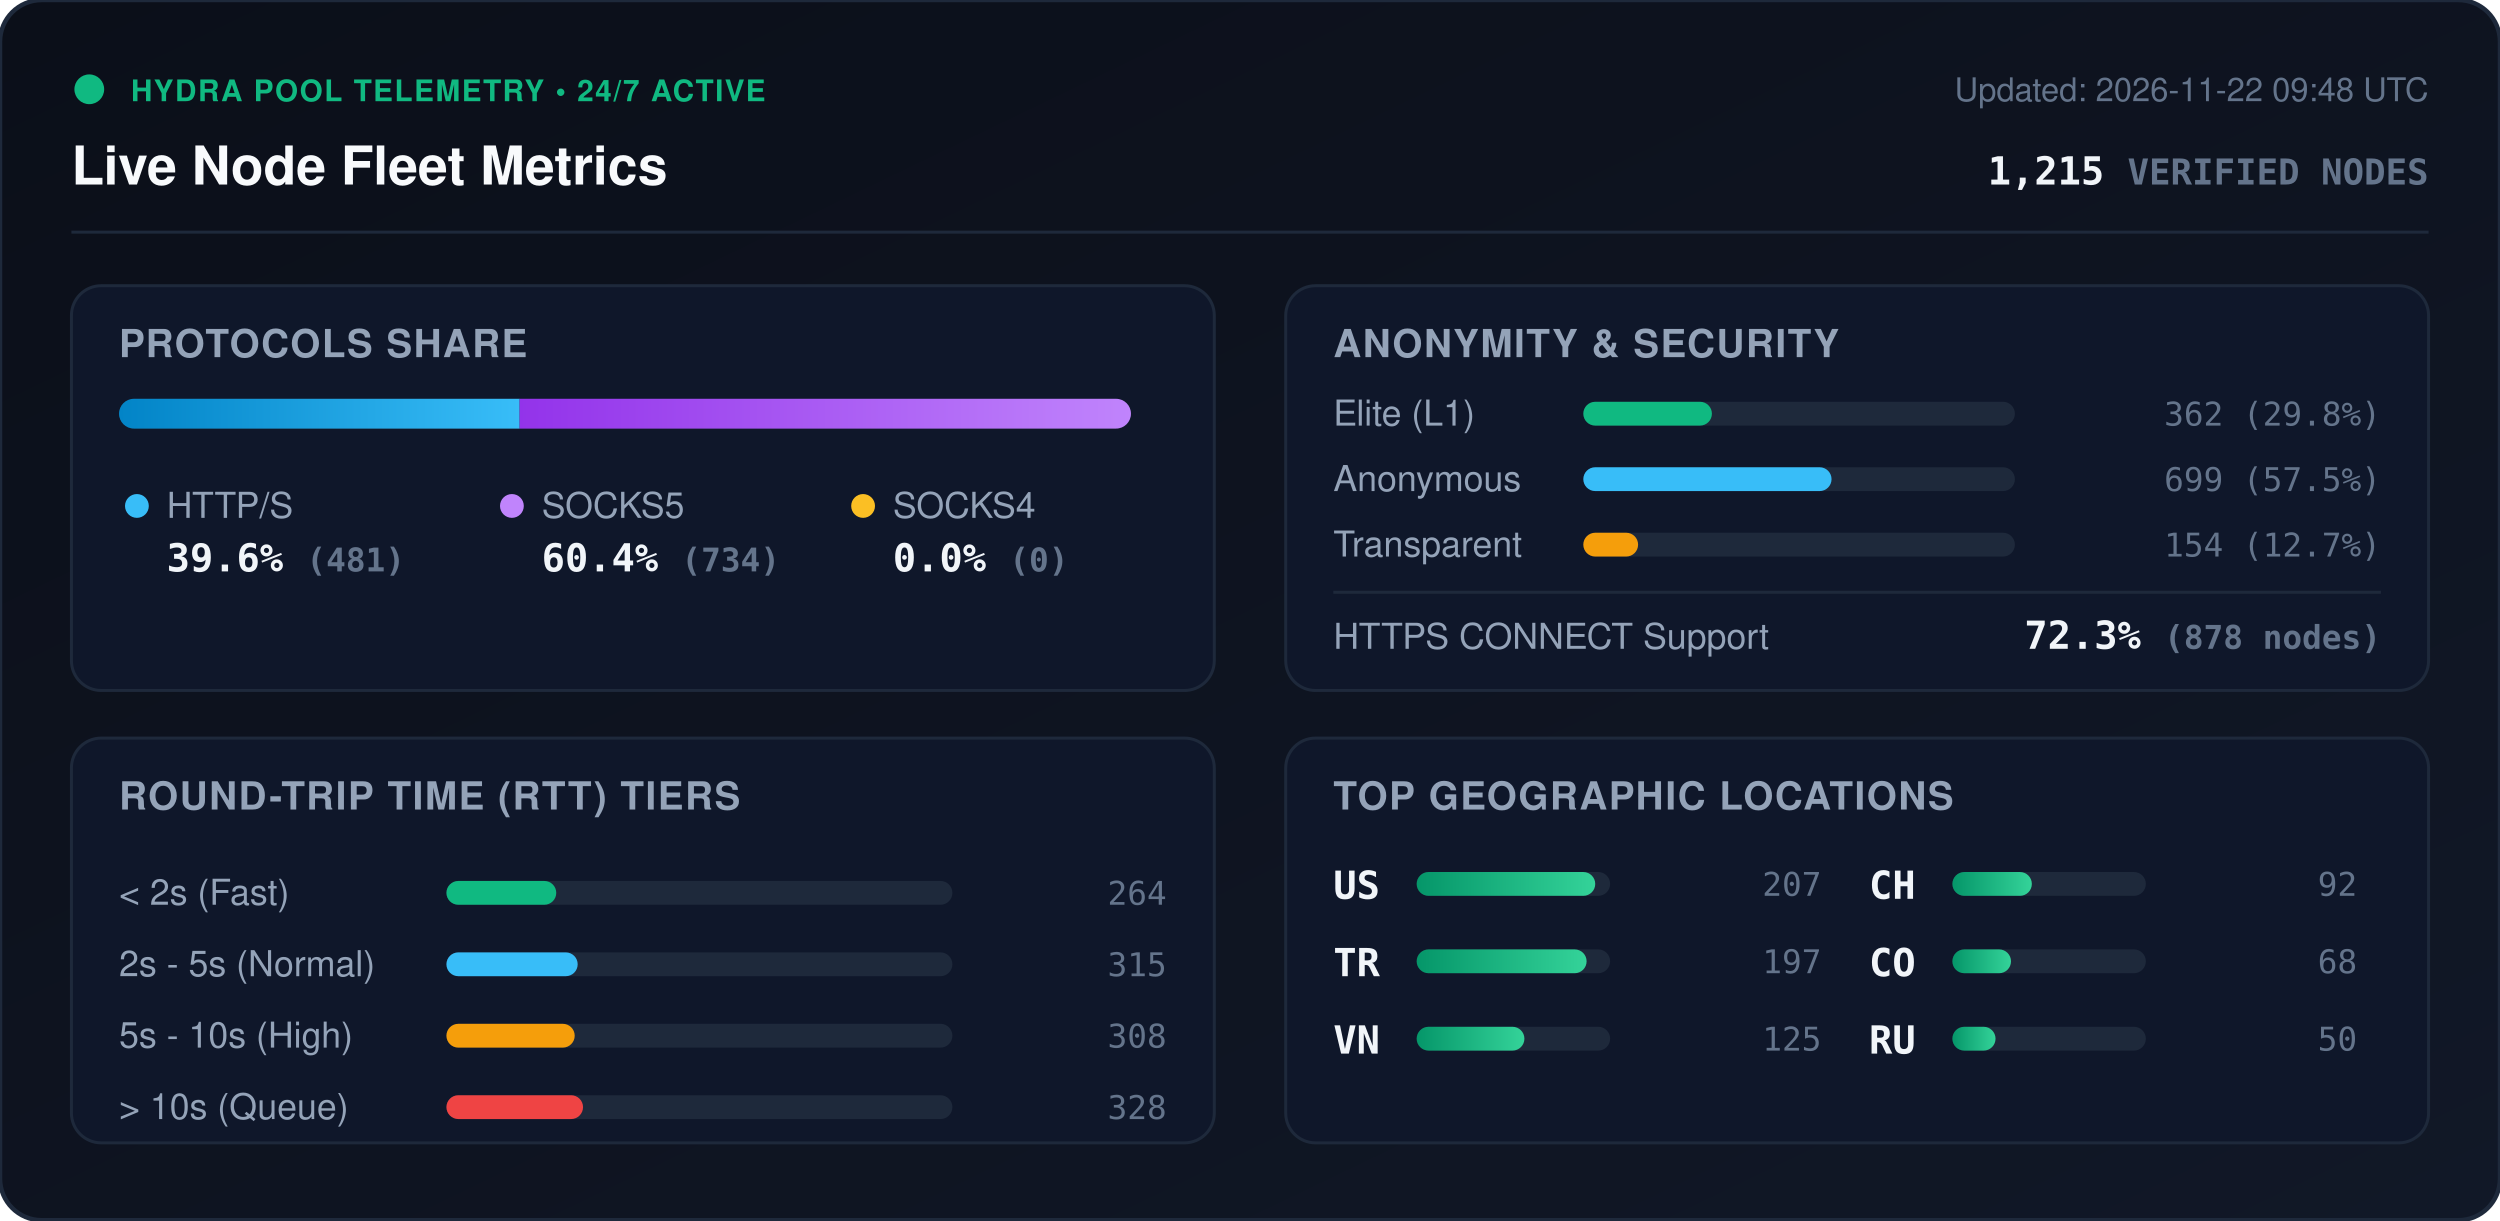
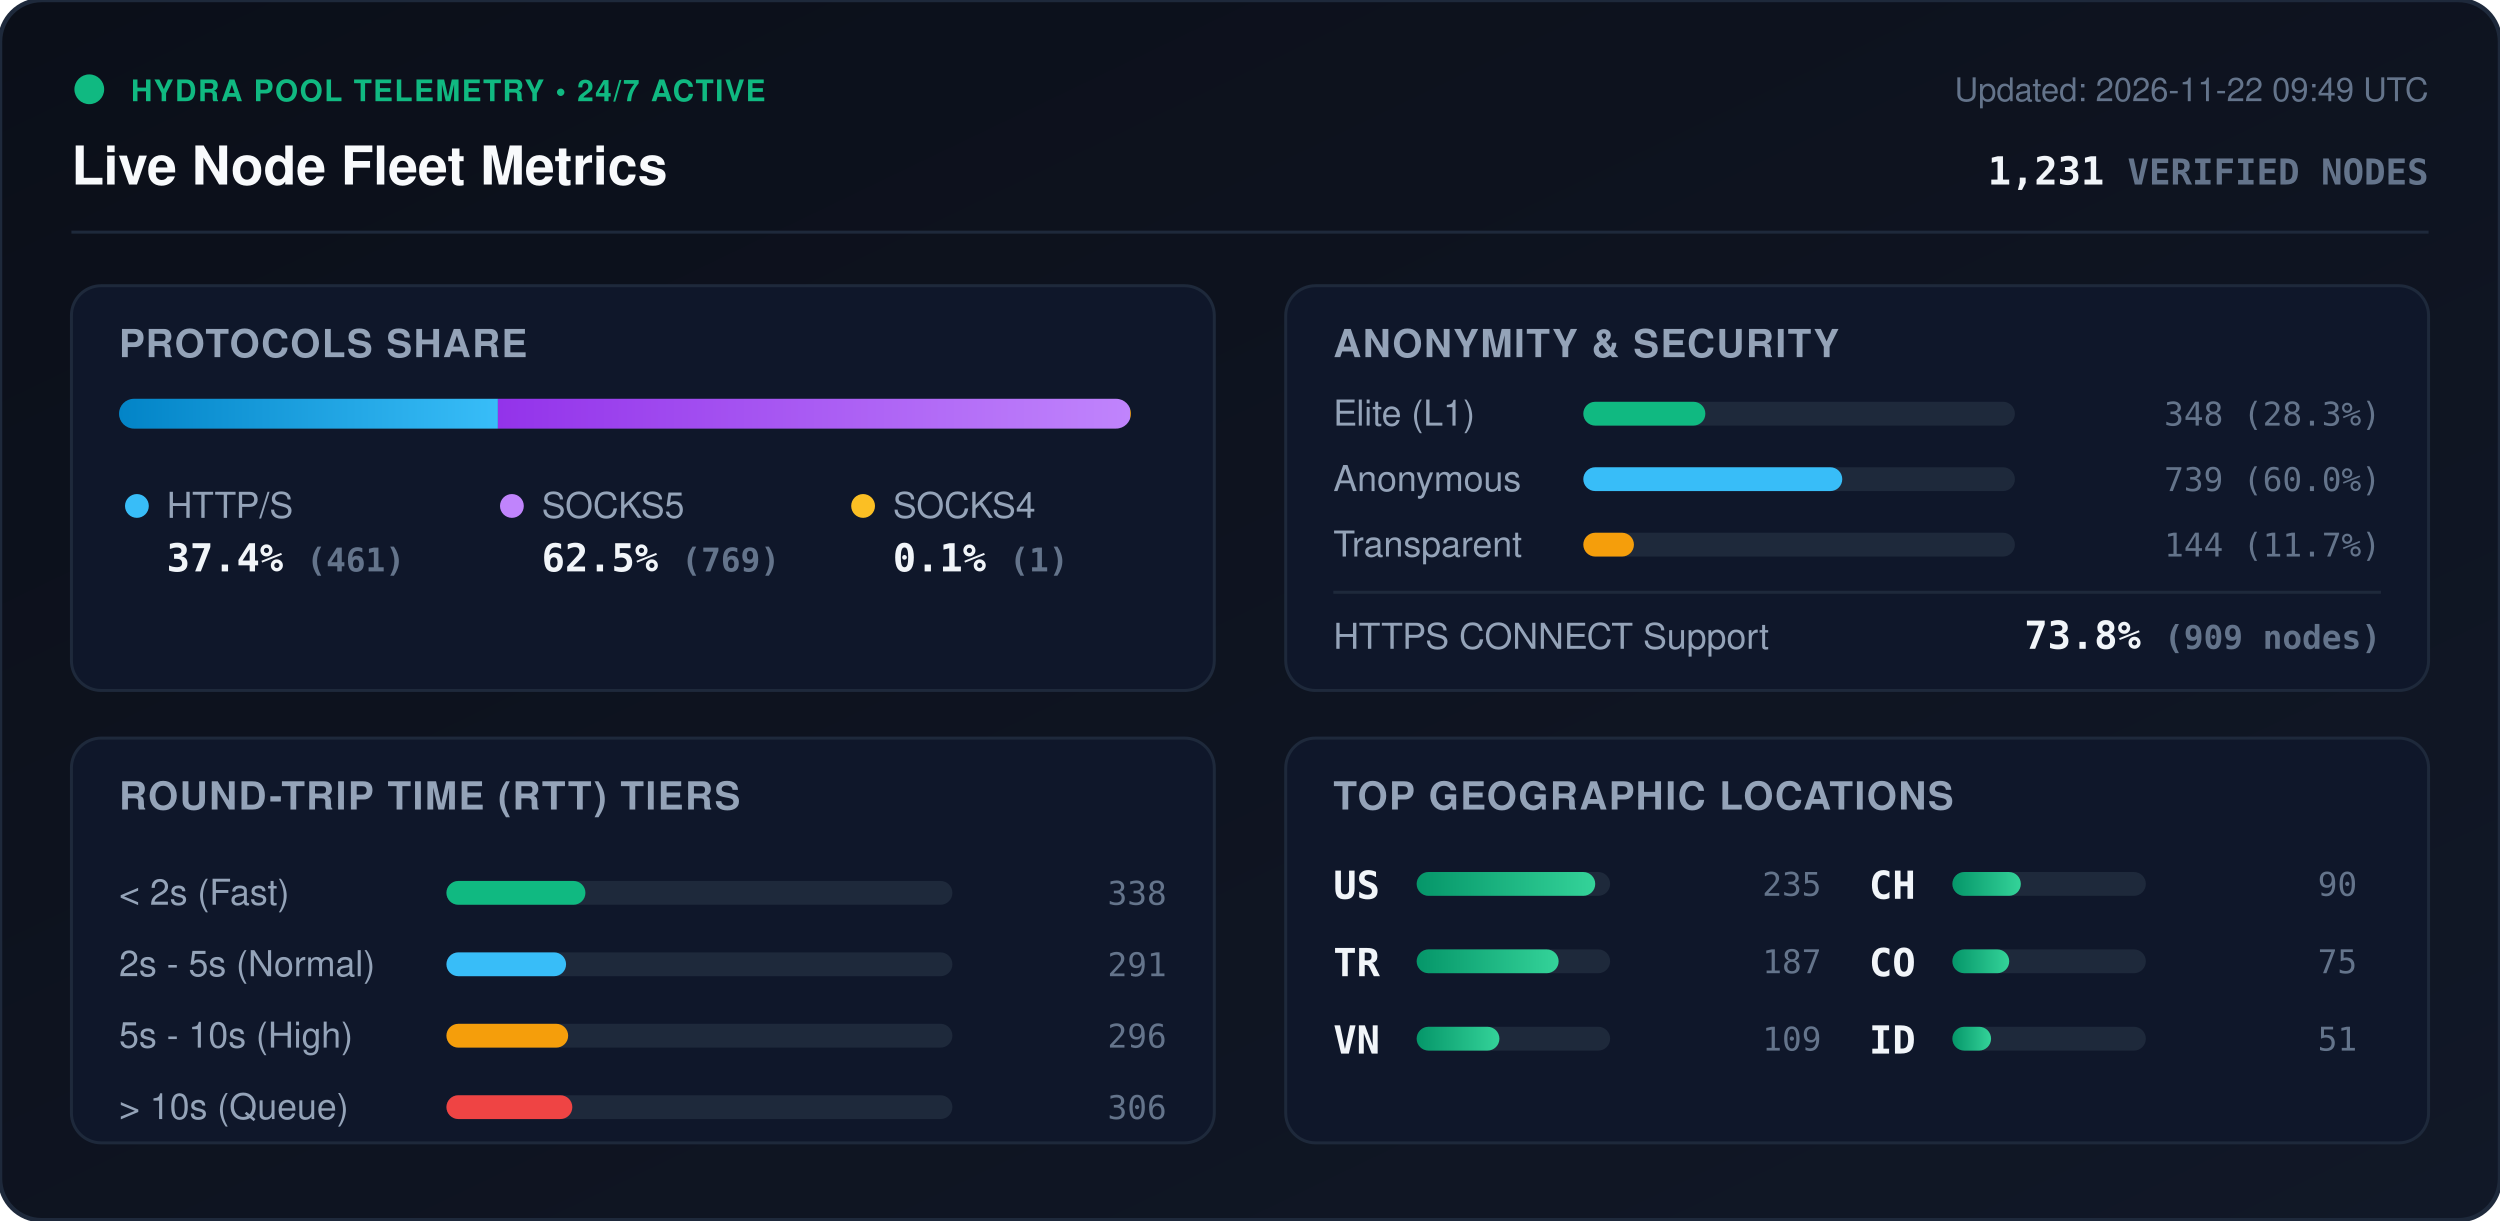
<svg xmlns="http://www.w3.org/2000/svg" viewBox="0 0 840 410" width="840" height="410" style="max-width: 100%; height: auto;">
  <defs>
    <linearGradient id="bg" x1="0%" y1="0%" x2="100%" y2="100%">
      <stop offset="0%" stop-color="#0b0f19" />
      <stop offset="100%" stop-color="#111827" />
    </linearGradient>
    <linearGradient id="bar-http" x1="0%" y1="0%" x2="100%" y2="0%">
      <stop offset="0%" stop-color="#0284c7" />
      <stop offset="100%" stop-color="#38bdf8" />
    </linearGradient>
    <linearGradient id="bar-socks5" x1="0%" y1="0%" x2="100%" y2="0%">
      <stop offset="0%" stop-color="#9333ea" />
      <stop offset="100%" stop-color="#c084fc" />
    </linearGradient>
    <linearGradient id="bar-socks4" x1="0%" y1="0%" x2="100%" y2="0%">
      <stop offset="0%" stop-color="#d97706" />
      <stop offset="100%" stop-color="#fbbf24" />
    </linearGradient>
    <linearGradient id="bar-green" x1="0%" y1="0%" x2="100%" y2="0%">
      <stop offset="0%" stop-color="#059669" />
      <stop offset="100%" stop-color="#34d399" />
    </linearGradient>
    <clipPath id="prog-track-clip">
      <rect width="340.0" height="10" rx="5" />
    </clipPath>
    <style>
      .title { font: 700 18px -apple-system, BlinkMacSystemFont, 'Segoe UI', Helvetica, Arial, sans-serif; fill: #f8fafc; }
      .sub { font: 500 11px -apple-system, BlinkMacSystemFont, 'Segoe UI', Helvetica, Arial, sans-serif; fill: #64748b; }
      .section-hdr { font: 600 13px -apple-system, BlinkMacSystemFont, 'Segoe UI', Helvetica, Arial, sans-serif; fill: #94a3b8; letter-spacing: 0.5px; }
      .metric-val { font: 700 13px -apple-system, BlinkMacSystemFont, 'Segoe UI', Helvetica, Arial, sans-serif; fill: #f1f5f9; }
      .metric-lbl { font: 500 12px -apple-system, BlinkMacSystemFont, 'Segoe UI', Helvetica, Arial, sans-serif; fill: #94a3b8; }
      .badge-txt { font: 700 10px -apple-system, BlinkMacSystemFont, 'Segoe UI', Helvetica, Arial, sans-serif; fill: #10b981; letter-spacing: 0.5px; }
      .mono { font-family: ui-monospace, SFMono-Regular, Menlo, Monaco, Consolas, monospace; }
      .pulse { animation: beacon 2s infinite ease-in-out; }
      @keyframes beacon { 0%, 100% { opacity: 1; } 50% { opacity: 0.35; } }
    </style>
  </defs>
  <rect width="840" height="410" rx="14" fill="url(#bg)" stroke="#1e293b" stroke-width="1.5" />
  <g transform="translate(24, 24)">
    <circle cx="6" cy="6" r="5" fill="#10b981" class="pulse" />
    <text x="20" y="10" class="badge-txt">HYDRA POOL TELEMETRY • 24/7 ACTIVE</text>
    <text x="0" y="38" class="title">Live Node Fleet Metrics</text>
-     <text x="792" y="10" text-anchor="end" class="sub">Updated: 2026-11-22 09:48 UTC</text>
-     <text x="792" y="38" text-anchor="end" class="metric-val mono" fill="#38bdf8">1,215 <tspan font-size="12" fill="#64748b">VERIFIED NODES</tspan>
+     <text x="792" y="10" text-anchor="end" class="sub">Updated: 2026-11-22 09:49 UTC</text>
+     <text x="792" y="38" text-anchor="end" class="metric-val mono" fill="#38bdf8">1,231 <tspan font-size="12" fill="#64748b">VERIFIED NODES</tspan>
    </text>
  </g>
  <line x1="24" y1="78" x2="816" y2="78" stroke="#1e293b" stroke-width="1" />
  <g transform="translate(24, 96)">
    <rect width="384" height="136" rx="10" fill="#0f172a" stroke="#1e293b" />
    <text x="16" y="24" class="section-hdr">PROTOCOLS SHARE</text>
    <g transform="translate(16, 38)">
      <rect width="340.0" height="10" rx="5" fill="#1e293b" />
      <g clip-path="url(#prog-track-clip)">
-         <rect x="0" width="134.6" height="10" fill="url(#bar-http)" />
-         <rect x="134.6" width="205.4" height="10" fill="url(#bar-socks5)" />
-         <rect x="340.0" width="0.0" height="10" fill="url(#bar-socks4)" />
+         <rect x="0" width="127.3" height="10" fill="url(#bar-http)" />
+         <rect x="127.3" width="212.4" height="10" fill="url(#bar-socks5)" />
+         <rect x="339.7" width="0.3" height="10" fill="url(#bar-socks4)" />
      </g>
    </g>
    <g transform="translate(16, 68)">
      <circle cx="6" cy="6" r="4" fill="#38bdf8" />
      <text x="16" y="10" class="metric-lbl">HTTP/S</text>
-       <text x="16" y="28" class="metric-val mono">39.6% <tspan font-size="11" fill="#64748b">(481)</tspan>
+       <text x="16" y="28" class="metric-val mono">37.4% <tspan font-size="11" fill="#64748b">(461)</tspan>
      </text>
      <circle cx="132" cy="6" r="4" fill="#c084fc" />
      <text x="142" y="10" class="metric-lbl">SOCKS5</text>
-       <text x="142" y="28" class="metric-val mono">60.4% <tspan font-size="11" fill="#64748b">(734)</tspan>
+       <text x="142" y="28" class="metric-val mono">62.5% <tspan font-size="11" fill="#64748b">(769)</tspan>
      </text>
      <circle cx="250" cy="6" r="4" fill="#fbbf24" />
      <text x="260" y="10" class="metric-lbl">SOCKS4</text>
-       <text x="260" y="28" class="metric-val mono">0.0% <tspan font-size="11" fill="#64748b">(0)</tspan>
+       <text x="260" y="28" class="metric-val mono">0.1% <tspan font-size="11" fill="#64748b">(1)</tspan>
      </text>
    </g>
  </g>
  <g transform="translate(432, 96)">
    <rect width="384" height="136" rx="10" fill="#0f172a" stroke="#1e293b" />
    <text x="16" y="24" class="section-hdr">ANONYMITY &amp; SECURITY</text>
    <text x="16" y="47" class="metric-lbl">Elite (L1)</text>
    <rect x="100" y="39" width="145.0" height="8" rx="4" fill="#1e293b" />
-     <rect x="100" y="39" width="43.2" height="8" rx="4" fill="#10b981" />
-     <text x="368" y="47" text-anchor="end" class="mono sub" fill="#e2e8f0">362 (29.8%)</text>
+     <rect x="100" y="39" width="41.0" height="8" rx="4" fill="#10b981" />
+     <text x="368" y="47" text-anchor="end" class="mono sub" fill="#e2e8f0">348 (28.3%)</text>
    <text x="16" y="69" class="metric-lbl">Anonymous</text>
    <rect x="100" y="61" width="145.0" height="8" rx="4" fill="#1e293b" />
-     <rect x="100" y="61" width="83.4" height="8" rx="4" fill="#38bdf8" />
-     <text x="368" y="69" text-anchor="end" class="mono sub" fill="#e2e8f0">699 (57.5%)</text>
+     <rect x="100" y="61" width="87.0" height="8" rx="4" fill="#38bdf8" />
+     <text x="368" y="69" text-anchor="end" class="mono sub" fill="#e2e8f0">739 (60.0%)</text>
    <text x="16" y="91" class="metric-lbl">Transparent</text>
    <rect x="100" y="83" width="145.0" height="8" rx="4" fill="#1e293b" />
-     <rect x="100" y="83" width="18.4" height="8" rx="4" fill="#f59e0b" />
-     <text x="368" y="91" text-anchor="end" class="mono sub" fill="#e2e8f0">154 (12.7%)</text>
+     <rect x="100" y="83" width="17.0" height="8" rx="4" fill="#f59e0b" />
+     <text x="368" y="91" text-anchor="end" class="mono sub" fill="#e2e8f0">144 (11.7%)</text>
    <line x1="16" y1="103" x2="368" y2="103" stroke="#1e293b" stroke-width="1" />
    <text x="16" y="122" class="metric-lbl">HTTPS CONNECT Support</text>
-     <text x="368" y="122" text-anchor="end" class="metric-val mono" fill="#34d399">72.3% <tspan font-size="11" fill="#64748b">(878 nodes)</tspan>
+     <text x="368" y="122" text-anchor="end" class="metric-val mono" fill="#34d399">73.8% <tspan font-size="11" fill="#64748b">(909 nodes)</tspan>
    </text>
  </g>
  <g transform="translate(24, 248)">
    <rect width="384" height="136" rx="10" fill="#0f172a" stroke="#1e293b" />
    <text x="16" y="24" class="section-hdr">ROUND-TRIP TIME (RTT) TIERS</text>
    <g transform="translate(16, 42)">
      <text x="0" y="14" class="metric-lbl">&lt; 2s (Fast)</text>
      <rect x="110" y="6" width="170" height="8" rx="4" fill="#1e293b" />
-       <rect x="110" y="6" width="36.9" height="8" rx="4" fill="#10b981" />
-       <text x="352" y="14" text-anchor="end" class="mono sub">264</text>
+       <rect x="110" y="6" width="46.7" height="8" rx="4" fill="#10b981" />
+       <text x="352" y="14" text-anchor="end" class="mono sub">338</text>
      <text x="0" y="38" class="metric-lbl">2s - 5s (Normal)</text>
      <rect x="110" y="30" width="170" height="8" rx="4" fill="#1e293b" />
-       <rect x="110" y="30" width="44.1" height="8" rx="4" fill="#38bdf8" />
-       <text x="352" y="38" text-anchor="end" class="mono sub">315</text>
+       <rect x="110" y="30" width="40.2" height="8" rx="4" fill="#38bdf8" />
+       <text x="352" y="38" text-anchor="end" class="mono sub">291</text>
      <text x="0" y="62" class="metric-lbl">5s - 10s (High)</text>
      <rect x="110" y="54" width="170" height="8" rx="4" fill="#1e293b" />
-       <rect x="110" y="54" width="43.1" height="8" rx="4" fill="#f59e0b" />
-       <text x="352" y="62" text-anchor="end" class="mono sub">308</text>
+       <rect x="110" y="54" width="40.9" height="8" rx="4" fill="#f59e0b" />
+       <text x="352" y="62" text-anchor="end" class="mono sub">296</text>
      <text x="0" y="86" class="metric-lbl">&gt; 10s (Queue)</text>
      <rect x="110" y="78" width="170" height="8" rx="4" fill="#1e293b" />
-       <rect x="110" y="78" width="45.9" height="8" rx="4" fill="#ef4444" />
-       <text x="352" y="86" text-anchor="end" class="mono sub">328</text>
+       <rect x="110" y="78" width="42.3" height="8" rx="4" fill="#ef4444" />
+       <text x="352" y="86" text-anchor="end" class="mono sub">306</text>
    </g>
  </g>
  <g transform="translate(432, 248)">
    <rect width="384" height="136" rx="10" fill="#0f172a" stroke="#1e293b" />
    <text x="16" y="24" class="section-hdr">TOP GEOGRAPHIC LOCATIONS</text>
    <g transform="translate(16, 42)">
      <g transform="translate(0, 0)">
        <text x="0" y="12" class="mono metric-val" font-size="12">US</text>
        <rect x="28" y="3" width="65" height="8" rx="4" fill="#1e293b" />
        <rect x="28" y="3" width="60.0" height="8" rx="4" fill="url(#bar-green)" />
-         <text x="164" y="11" text-anchor="end" class="mono sub">207</text>
+         <text x="164" y="11" text-anchor="end" class="mono sub">235</text>
      </g>
      <g transform="translate(0, 26)">
        <text x="0" y="12" class="mono metric-val" font-size="12">TR</text>
        <rect x="28" y="3" width="65" height="8" rx="4" fill="#1e293b" />
-         <rect x="28" y="3" width="57.1" height="8" rx="4" fill="url(#bar-green)" />
-         <text x="164" y="11" text-anchor="end" class="mono sub">197</text>
+         <rect x="28" y="3" width="47.7" height="8" rx="4" fill="url(#bar-green)" />
+         <text x="164" y="11" text-anchor="end" class="mono sub">187</text>
      </g>
      <g transform="translate(0, 52)">
        <text x="0" y="12" class="mono metric-val" font-size="12">VN</text>
        <rect x="28" y="3" width="65" height="8" rx="4" fill="#1e293b" />
-         <rect x="28" y="3" width="36.2" height="8" rx="4" fill="url(#bar-green)" />
-         <text x="164" y="11" text-anchor="end" class="mono sub">125</text>
+         <rect x="28" y="3" width="27.8" height="8" rx="4" fill="url(#bar-green)" />
+         <text x="164" y="11" text-anchor="end" class="mono sub">109</text>
      </g>
      <g transform="translate(180, 0)">
        <text x="0" y="12" class="mono metric-val" font-size="12">CH</text>
        <rect x="28" y="3" width="65" height="8" rx="4" fill="#1e293b" />
-         <rect x="28" y="3" width="26.7" height="8" rx="4" fill="url(#bar-green)" />
-         <text x="164" y="11" text-anchor="end" class="mono sub">92</text>
+         <rect x="28" y="3" width="23.0" height="8" rx="4" fill="url(#bar-green)" />
+         <text x="164" y="11" text-anchor="end" class="mono sub">90</text>
      </g>
      <g transform="translate(180, 26)">
        <text x="0" y="12" class="mono metric-val" font-size="12">CO</text>
        <rect x="28" y="3" width="65" height="8" rx="4" fill="#1e293b" />
-         <rect x="28" y="3" width="19.7" height="8" rx="4" fill="url(#bar-green)" />
-         <text x="164" y="11" text-anchor="end" class="mono sub">68</text>
+         <rect x="28" y="3" width="19.1" height="8" rx="4" fill="url(#bar-green)" />
+         <text x="164" y="11" text-anchor="end" class="mono sub">75</text>
      </g>
      <g transform="translate(180, 52)">
-         <text x="0" y="12" class="mono metric-val" font-size="12">RU</text>
+         <text x="0" y="12" class="mono metric-val" font-size="12">ID</text>
        <rect x="28" y="3" width="65" height="8" rx="4" fill="#1e293b" />
-         <rect x="28" y="3" width="14.5" height="8" rx="4" fill="url(#bar-green)" />
-         <text x="164" y="11" text-anchor="end" class="mono sub">50</text>
+         <rect x="28" y="3" width="13.0" height="8" rx="4" fill="url(#bar-green)" />
+         <text x="164" y="11" text-anchor="end" class="mono sub">51</text>
      </g>
    </g>
  </g>
</svg>
